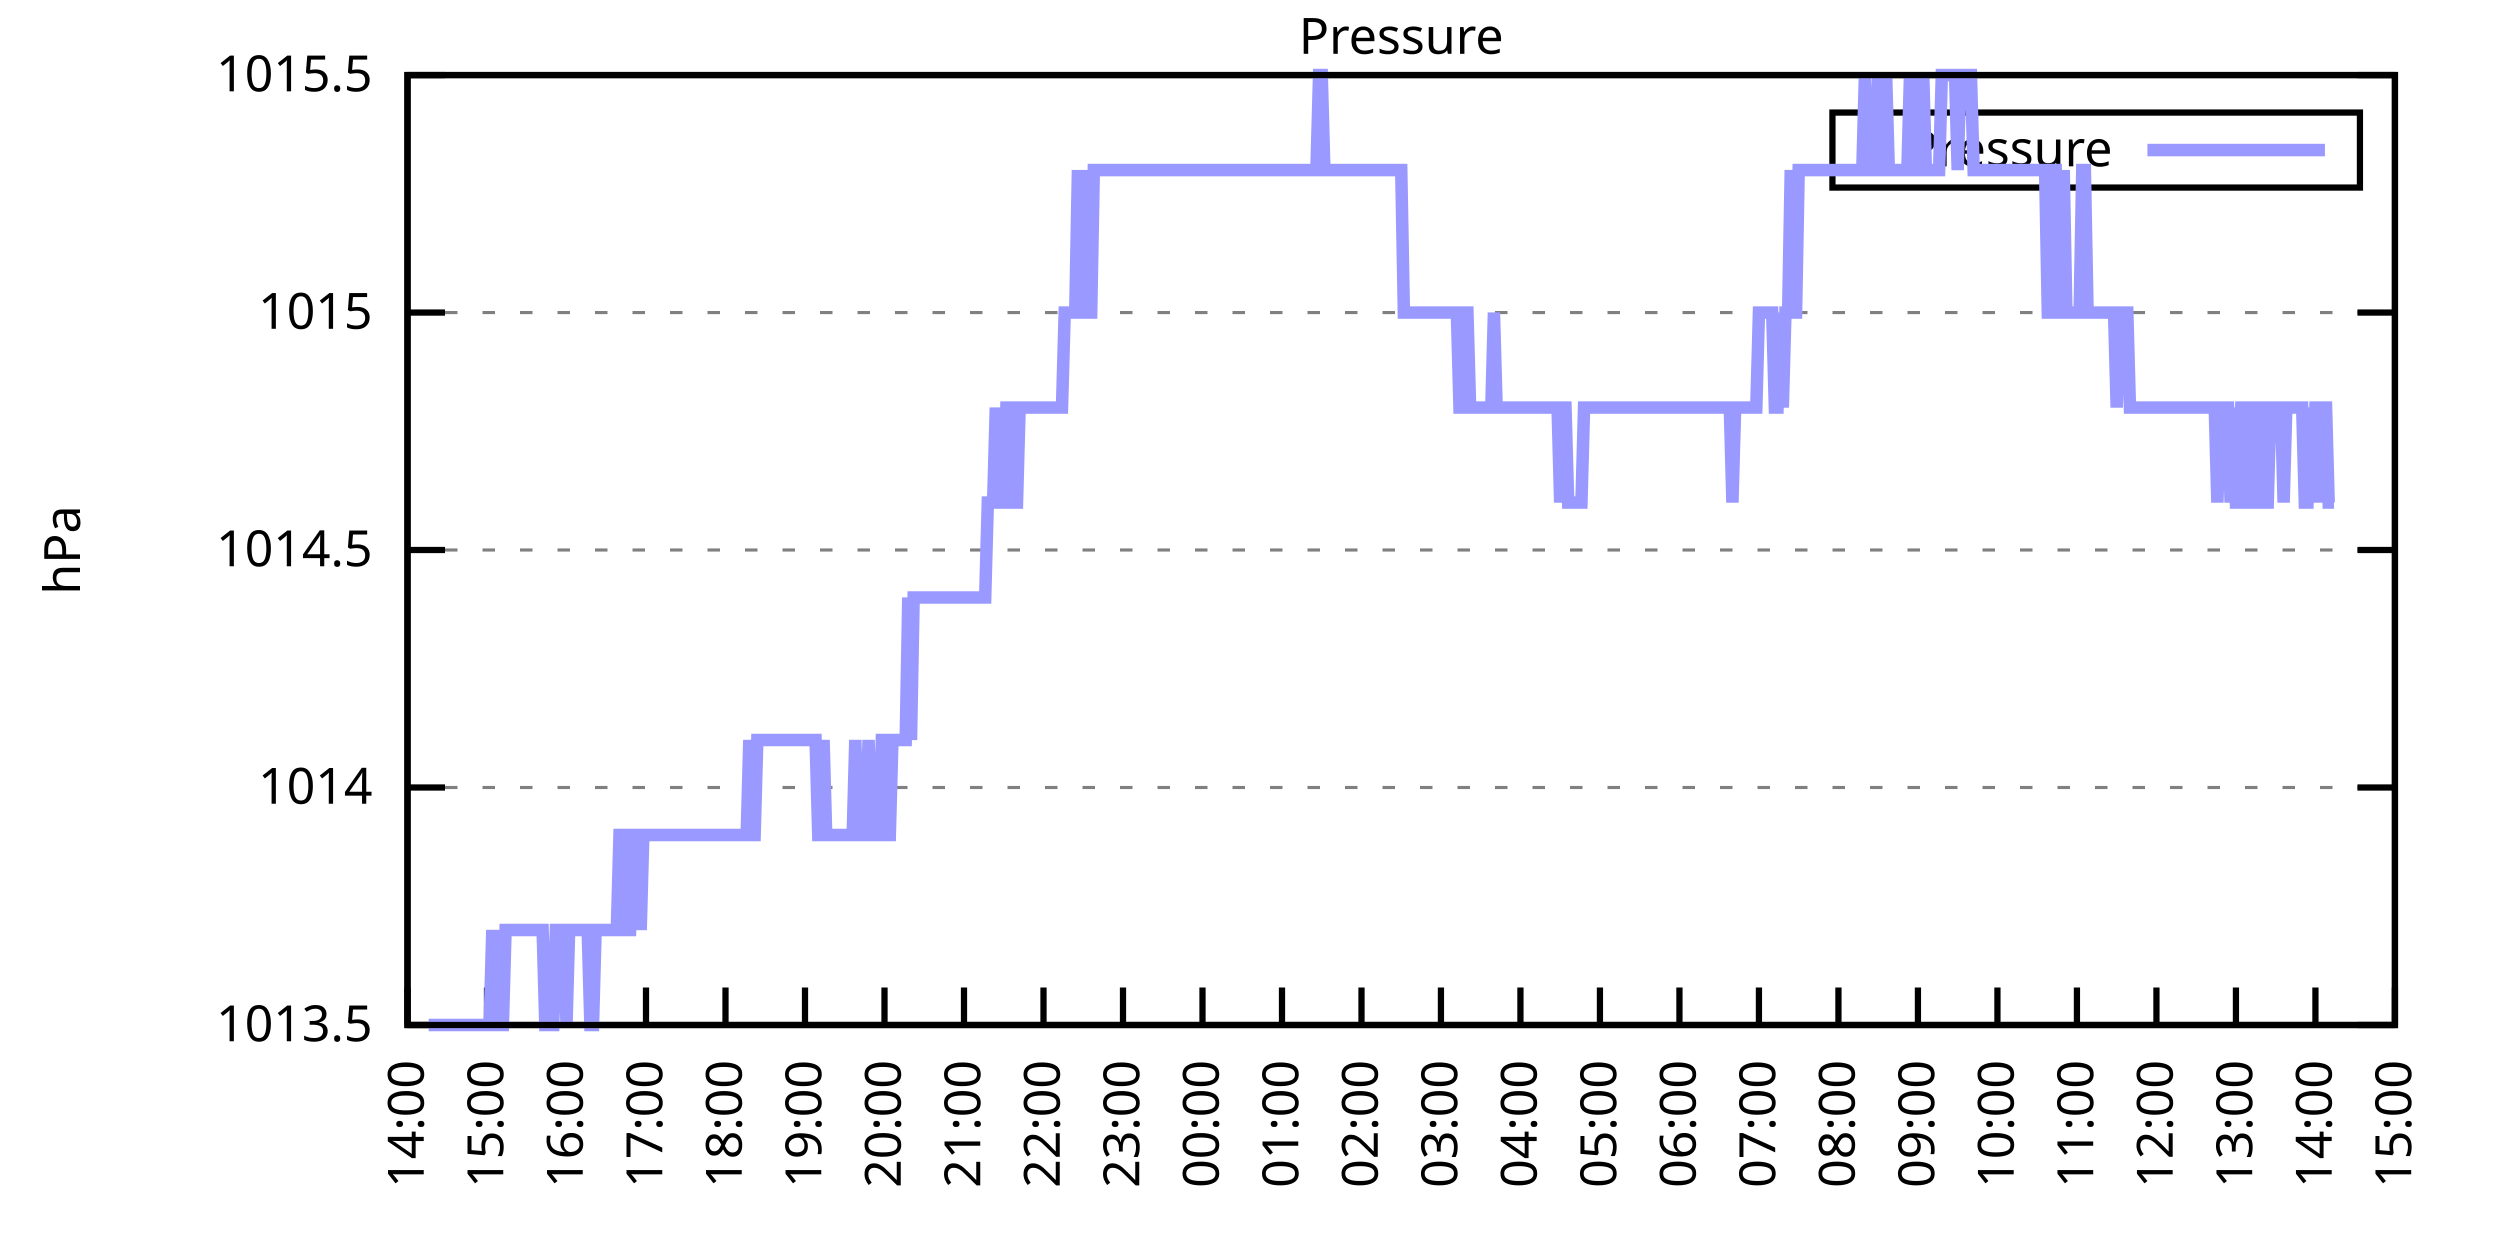
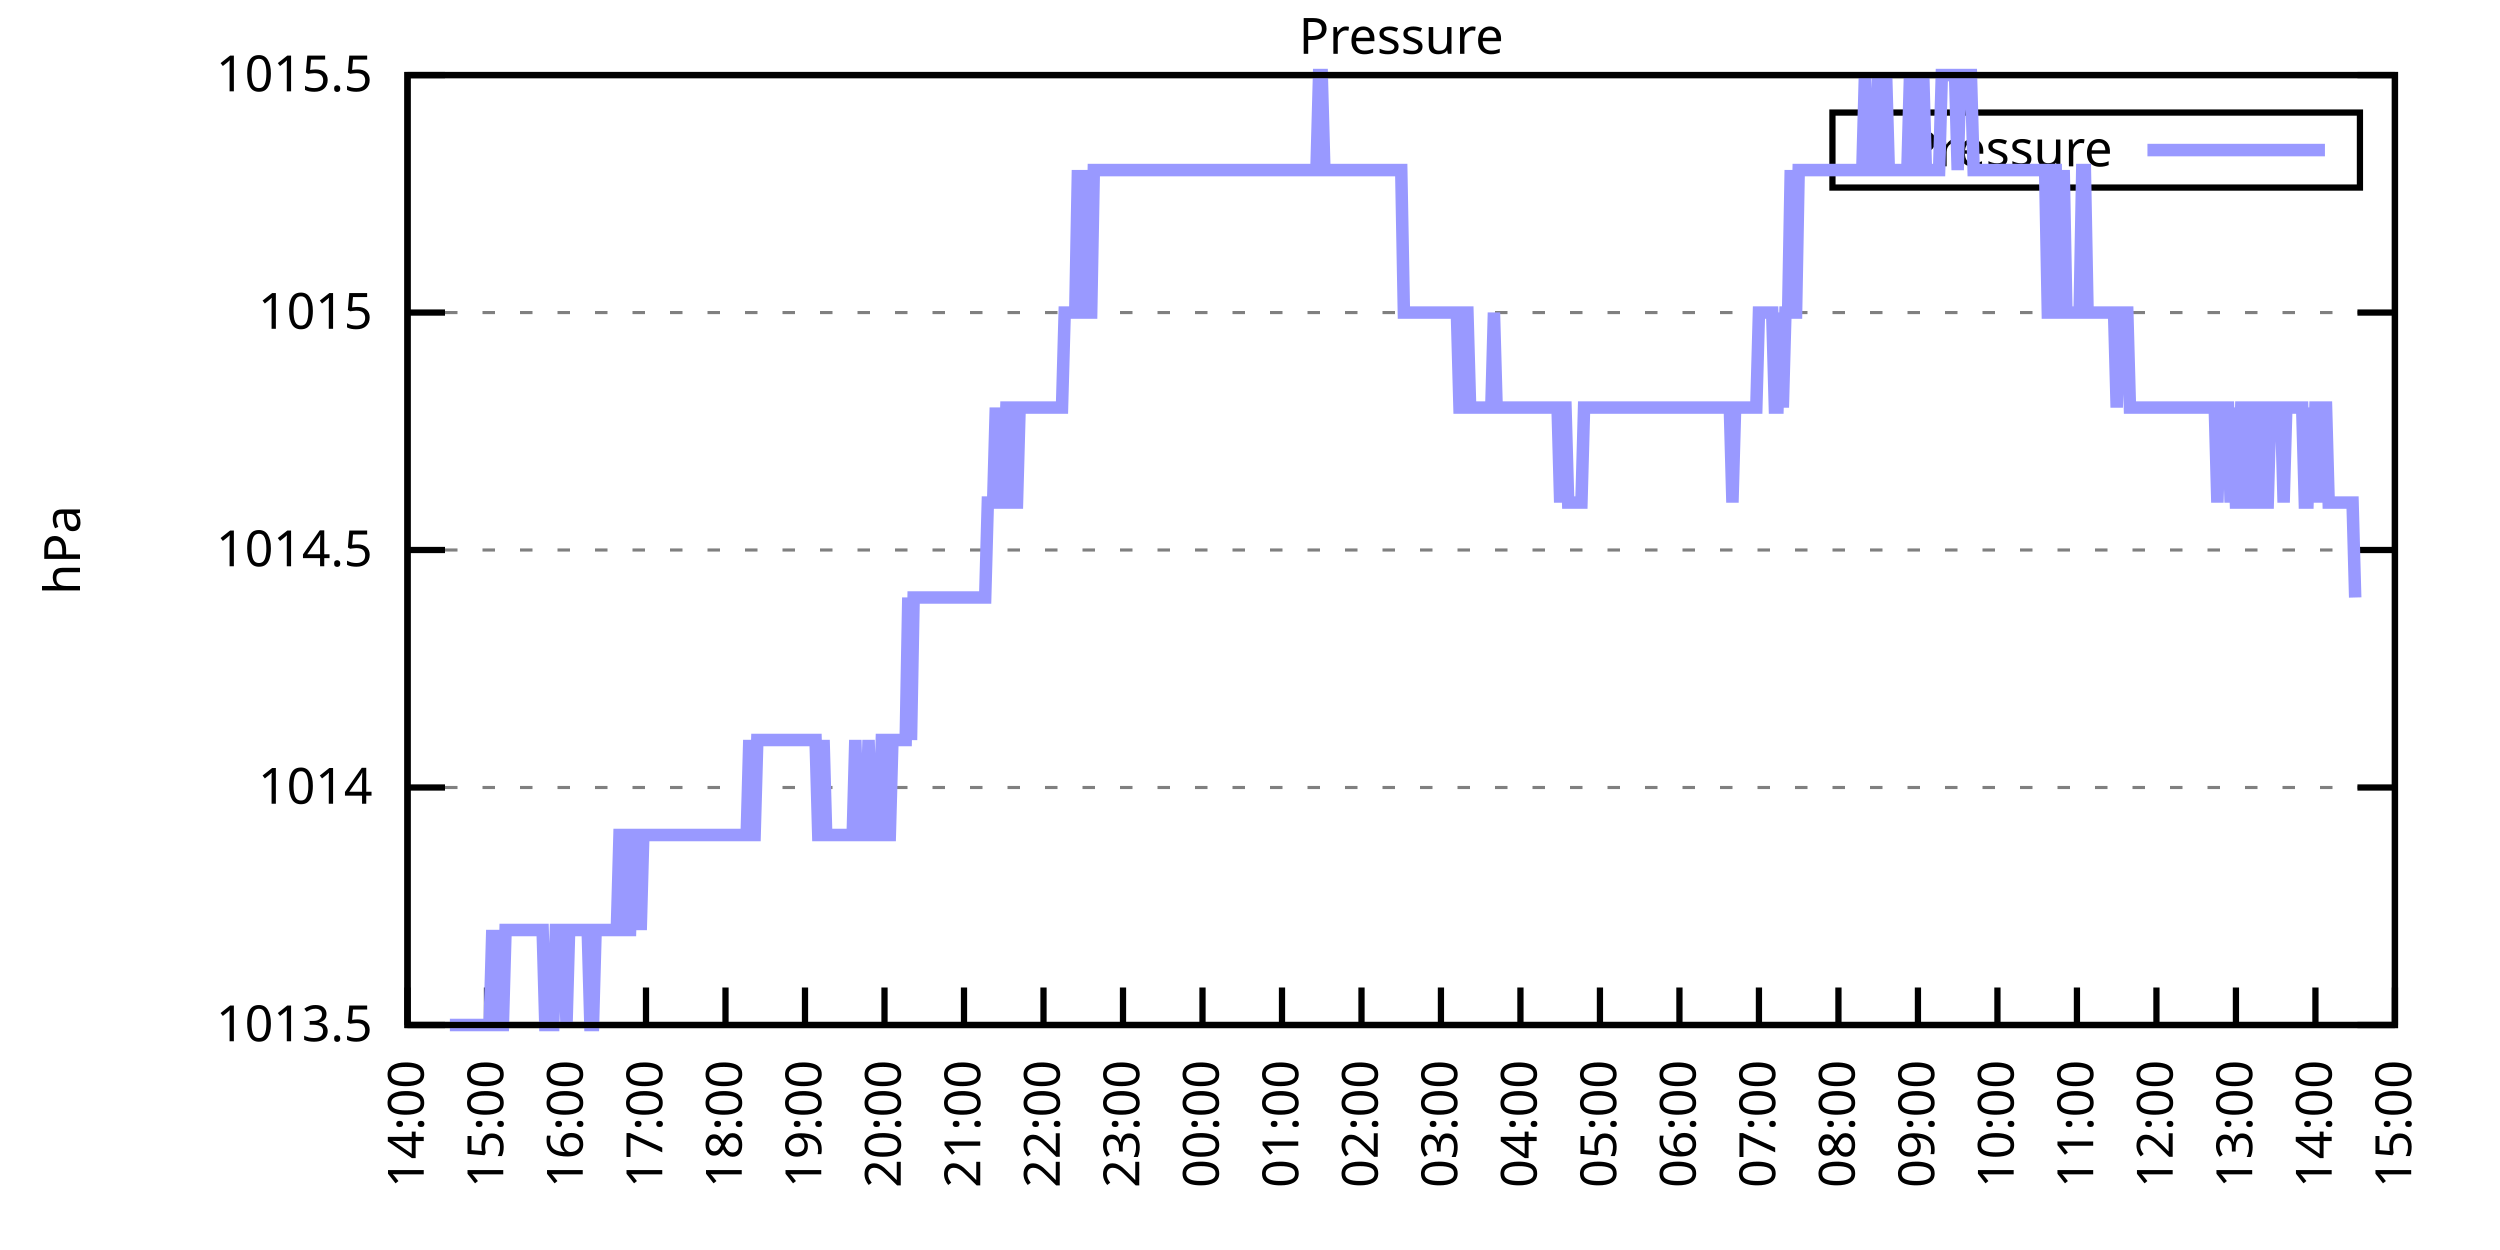
<svg xmlns="http://www.w3.org/2000/svg" xmlns:xlink="http://www.w3.org/1999/xlink" width="400" height="200" viewBox="0 0 400 200">
  <g id="gnuplot_canvas">
    <rect x="0" y="0" width="400" height="200" fill="none" />
    <defs>
      <circle id="gpDot" r="0.5" stroke-width="0.5" stroke="currentColor" />
      <path id="gpPt0" stroke-width="0.333" stroke="currentColor" d="M-1,0 h2 M0,-1 v2" />
      <path id="gpPt1" stroke-width="0.333" stroke="currentColor" d="M-1,-1 L1,1 M1,-1 L-1,1" />
      <path id="gpPt2" stroke-width="0.333" stroke="currentColor" d="M-1,0 L1,0 M0,-1 L0,1 M-1,-1 L1,1 M-1,1 L1,-1" />
      <rect id="gpPt3" stroke-width="0.333" stroke="currentColor" x="-1" y="-1" width="2" height="2" />
      <rect id="gpPt4" stroke-width="0.333" stroke="currentColor" fill="currentColor" x="-1" y="-1" width="2" height="2" />
      <circle id="gpPt5" stroke-width="0.333" stroke="currentColor" cx="0" cy="0" r="1" />
      <use xlink:href="#gpPt5" id="gpPt6" fill="currentColor" stroke="none" />
      <path id="gpPt7" stroke-width="0.333" stroke="currentColor" d="M0,-1.33 L-1.33,0.67 L1.33,0.67 z" />
      <use xlink:href="#gpPt7" id="gpPt8" fill="currentColor" stroke="none" />
      <use xlink:href="#gpPt7" id="gpPt9" stroke="currentColor" transform="rotate(180)" />
      <use xlink:href="#gpPt9" id="gpPt10" fill="currentColor" stroke="none" />
      <use xlink:href="#gpPt3" id="gpPt11" stroke="currentColor" transform="rotate(45)" />
      <use xlink:href="#gpPt11" id="gpPt12" fill="currentColor" stroke="none" />
      <path id="gpPt13" stroke-width="0.333" stroke="currentColor" d="M0,1.330 L1.265,0.411 L0.782,-1.067 L-0.782,-1.076 L-1.265,0.411 z" />
      <use xlink:href="#gpPt13" id="gpPt14" fill="currentColor" stroke="none" />
      <filter id="textbox" filterUnits="objectBoundingBox" x="0" y="0" height="1" width="1">
        <feFlood flood-color="white" flood-opacity="1" result="bgnd" />
        <feComposite in="SourceGraphic" in2="bgnd" operator="atop" />
      </filter>
      <filter id="greybox" filterUnits="objectBoundingBox" x="0" y="0" height="1" width="1">
        <feFlood flood-color="lightgrey" flood-opacity="1" result="grey" />
        <feComposite in="SourceGraphic" in2="grey" operator="atop" />
      </filter>
    </defs>
    <g fill="none" color="white" stroke="currentColor" stroke-width="1.00" stroke-linecap="butt" stroke-linejoin="miter">
</g>
    <g fill="none" color="black" stroke="currentColor" stroke-width="1.00" stroke-linecap="butt" stroke-linejoin="miter">
      <g stroke="none" shape-rendering="crispEdges">
        <polygon fill="rgb(255, 255, 255)" points="65.20,164.00 383.18,164.00 383.18,12.02 65.20,12.02 " />
      </g>
    </g>
    <g fill="none" color="black" stroke="currentColor" stroke-width="1.00" stroke-linecap="butt" stroke-linejoin="miter">
</g>
    <g fill="none" color="black" stroke="black" stroke-width="0.50" stroke-linecap="butt" stroke-linejoin="miter">
</g>
    <g fill="none" color="gray" stroke="currentColor" stroke-width="0.50" stroke-linecap="butt" stroke-linejoin="miter">
      <path stroke="gray" stroke-dasharray="2,4" class="gridline" d="M65.20,164.00 L383.19,164.00  " />
    </g>
    <g fill="none" color="gray" stroke="gray" stroke-width="1.00" stroke-linecap="butt" stroke-linejoin="miter">
</g>
    <g fill="none" color="black" stroke="currentColor" stroke-width="1.00" stroke-linecap="butt" stroke-linejoin="miter">
      <path stroke="black" d="M65.20,164.00 L71.20,164.00 M383.19,164.00 L377.19,164.00  " />
      <g transform="translate(59.60,166.60)" stroke="none" fill="black" font-family="Sans" font-size="8.00" text-anchor="end">
        <text>
          <tspan font-family="Sans"> 1013.5</tspan>
        </text>
      </g>
    </g>
    <g fill="none" color="black" stroke="currentColor" stroke-width="1.00" stroke-linecap="butt" stroke-linejoin="miter">
</g>
    <g fill="none" color="black" stroke="black" stroke-width="0.50" stroke-linecap="butt" stroke-linejoin="miter">
</g>
    <g fill="none" color="gray" stroke="currentColor" stroke-width="0.50" stroke-linecap="butt" stroke-linejoin="miter">
      <path stroke="gray" stroke-dasharray="2,4" class="gridline" d="M65.20,126.00 L383.19,126.00  " />
    </g>
    <g fill="none" color="gray" stroke="gray" stroke-width="1.00" stroke-linecap="butt" stroke-linejoin="miter">
</g>
    <g fill="none" color="black" stroke="currentColor" stroke-width="1.00" stroke-linecap="butt" stroke-linejoin="miter">
      <path stroke="black" d="M65.20,126.00 L71.20,126.00 M383.19,126.00 L377.19,126.00  " />
      <g transform="translate(59.60,128.60)" stroke="none" fill="black" font-family="Sans" font-size="8.00" text-anchor="end">
        <text>
          <tspan font-family="Sans"> 1014</tspan>
        </text>
      </g>
    </g>
    <g fill="none" color="black" stroke="currentColor" stroke-width="1.00" stroke-linecap="butt" stroke-linejoin="miter">
</g>
    <g fill="none" color="black" stroke="black" stroke-width="0.50" stroke-linecap="butt" stroke-linejoin="miter">
</g>
    <g fill="none" color="gray" stroke="currentColor" stroke-width="0.50" stroke-linecap="butt" stroke-linejoin="miter">
      <path stroke="gray" stroke-dasharray="2,4" class="gridline" d="M65.20,88.00 L383.19,88.00  " />
    </g>
    <g fill="none" color="gray" stroke="gray" stroke-width="1.00" stroke-linecap="butt" stroke-linejoin="miter">
</g>
    <g fill="none" color="black" stroke="currentColor" stroke-width="1.00" stroke-linecap="butt" stroke-linejoin="miter">
      <path stroke="black" d="M65.20,88.00 L71.20,88.00 M383.19,88.00 L377.19,88.00  " />
      <g transform="translate(59.60,90.60)" stroke="none" fill="black" font-family="Sans" font-size="8.00" text-anchor="end">
        <text>
          <tspan font-family="Sans"> 1014.5</tspan>
        </text>
      </g>
    </g>
    <g fill="none" color="black" stroke="currentColor" stroke-width="1.00" stroke-linecap="butt" stroke-linejoin="miter">
</g>
    <g fill="none" color="black" stroke="black" stroke-width="0.50" stroke-linecap="butt" stroke-linejoin="miter">
</g>
    <g fill="none" color="gray" stroke="currentColor" stroke-width="0.50" stroke-linecap="butt" stroke-linejoin="miter">
      <path stroke="gray" stroke-dasharray="2,4" class="gridline" d="M65.20,50.01 L383.19,50.01  " />
    </g>
    <g fill="none" color="gray" stroke="gray" stroke-width="1.00" stroke-linecap="butt" stroke-linejoin="miter">
</g>
    <g fill="none" color="black" stroke="currentColor" stroke-width="1.00" stroke-linecap="butt" stroke-linejoin="miter">
      <path stroke="black" d="M65.20,50.01 L71.20,50.01 M383.19,50.01 L377.19,50.01  " />
      <g transform="translate(59.60,52.61)" stroke="none" fill="black" font-family="Sans" font-size="8.00" text-anchor="end">
        <text>
          <tspan font-family="Sans"> 1015</tspan>
        </text>
      </g>
    </g>
    <g fill="none" color="black" stroke="currentColor" stroke-width="1.00" stroke-linecap="butt" stroke-linejoin="miter">
</g>
    <g fill="none" color="black" stroke="black" stroke-width="0.50" stroke-linecap="butt" stroke-linejoin="miter">
</g>
    <g fill="none" color="gray" stroke="currentColor" stroke-width="0.50" stroke-linecap="butt" stroke-linejoin="miter">
      <path stroke="gray" stroke-dasharray="2,4" class="gridline" d="M65.20,12.01 L383.19,12.01  " />
    </g>
    <g fill="none" color="gray" stroke="gray" stroke-width="1.00" stroke-linecap="butt" stroke-linejoin="miter">
</g>
    <g fill="none" color="black" stroke="currentColor" stroke-width="1.00" stroke-linecap="butt" stroke-linejoin="miter">
      <path stroke="black" d="M65.20,12.01 L71.20,12.01 M383.19,12.01 L377.19,12.01  " />
      <g transform="translate(59.60,14.61)" stroke="none" fill="black" font-family="Sans" font-size="8.00" text-anchor="end">
        <text>
          <tspan font-family="Sans"> 1015.5</tspan>
        </text>
      </g>
    </g>
    <g fill="none" color="black" stroke="currentColor" stroke-width="1.00" stroke-linecap="butt" stroke-linejoin="miter">
      <path stroke="black" d="M65.20,164.00 L65.20,158.00  " />
      <g transform="translate(67.80,169.60) rotate(270.00)" stroke="none" fill="black" font-family="Sans" font-size="8.00" text-anchor="end">
        <text>
          <tspan font-family="Sans">14:00</tspan>
        </text>
      </g>
    </g>
    <g fill="none" color="black" stroke="currentColor" stroke-width="1.00" stroke-linecap="butt" stroke-linejoin="miter">
      <path stroke="black" d="M77.92,164.00 L77.92,158.00  " />
      <g transform="translate(80.52,169.60) rotate(270.00)" stroke="none" fill="black" font-family="Sans" font-size="8.00" text-anchor="end">
        <text>
          <tspan font-family="Sans">15:00</tspan>
        </text>
      </g>
    </g>
    <g fill="none" color="black" stroke="currentColor" stroke-width="1.00" stroke-linecap="butt" stroke-linejoin="miter">
      <path stroke="black" d="M90.64,164.00 L90.64,158.00  " />
      <g transform="translate(93.24,169.60) rotate(270.00)" stroke="none" fill="black" font-family="Sans" font-size="8.00" text-anchor="end">
        <text>
          <tspan font-family="Sans">16:00</tspan>
        </text>
      </g>
    </g>
    <g fill="none" color="black" stroke="currentColor" stroke-width="1.00" stroke-linecap="butt" stroke-linejoin="miter">
      <path stroke="black" d="M103.36,164.00 L103.36,158.00  " />
      <g transform="translate(105.96,169.60) rotate(270.00)" stroke="none" fill="black" font-family="Sans" font-size="8.00" text-anchor="end">
        <text>
          <tspan font-family="Sans">17:00</tspan>
        </text>
      </g>
    </g>
    <g fill="none" color="black" stroke="currentColor" stroke-width="1.00" stroke-linecap="butt" stroke-linejoin="miter">
      <path stroke="black" d="M116.08,164.00 L116.08,158.00  " />
      <g transform="translate(118.68,169.60) rotate(270.00)" stroke="none" fill="black" font-family="Sans" font-size="8.00" text-anchor="end">
        <text>
          <tspan font-family="Sans">18:00</tspan>
        </text>
      </g>
    </g>
    <g fill="none" color="black" stroke="currentColor" stroke-width="1.00" stroke-linecap="butt" stroke-linejoin="miter">
      <path stroke="black" d="M128.80,164.00 L128.80,158.00  " />
      <g transform="translate(131.40,169.60) rotate(270.00)" stroke="none" fill="black" font-family="Sans" font-size="8.00" text-anchor="end">
        <text>
          <tspan font-family="Sans">19:00</tspan>
        </text>
      </g>
    </g>
    <g fill="none" color="black" stroke="currentColor" stroke-width="1.00" stroke-linecap="butt" stroke-linejoin="miter">
      <path stroke="black" d="M141.52,164.00 L141.52,158.00  " />
      <g transform="translate(144.12,169.60) rotate(270.00)" stroke="none" fill="black" font-family="Sans" font-size="8.00" text-anchor="end">
        <text>
          <tspan font-family="Sans">20:00</tspan>
        </text>
      </g>
    </g>
    <g fill="none" color="black" stroke="currentColor" stroke-width="1.00" stroke-linecap="butt" stroke-linejoin="miter">
      <path stroke="black" d="M154.24,164.00 L154.24,158.00  " />
      <g transform="translate(156.84,169.60) rotate(270.00)" stroke="none" fill="black" font-family="Sans" font-size="8.00" text-anchor="end">
        <text>
          <tspan font-family="Sans">21:00</tspan>
        </text>
      </g>
    </g>
    <g fill="none" color="black" stroke="currentColor" stroke-width="1.00" stroke-linecap="butt" stroke-linejoin="miter">
      <path stroke="black" d="M166.96,164.00 L166.96,158.00  " />
      <g transform="translate(169.56,169.60) rotate(270.00)" stroke="none" fill="black" font-family="Sans" font-size="8.00" text-anchor="end">
        <text>
          <tspan font-family="Sans">22:00</tspan>
        </text>
      </g>
    </g>
    <g fill="none" color="black" stroke="currentColor" stroke-width="1.00" stroke-linecap="butt" stroke-linejoin="miter">
      <path stroke="black" d="M179.68,164.00 L179.68,158.00  " />
      <g transform="translate(182.28,169.60) rotate(270.00)" stroke="none" fill="black" font-family="Sans" font-size="8.00" text-anchor="end">
        <text>
          <tspan font-family="Sans">23:00</tspan>
        </text>
      </g>
    </g>
    <g fill="none" color="black" stroke="currentColor" stroke-width="1.00" stroke-linecap="butt" stroke-linejoin="miter">
      <path stroke="black" d="M192.40,164.00 L192.40,158.00  " />
      <g transform="translate(195.00,169.60) rotate(270.00)" stroke="none" fill="black" font-family="Sans" font-size="8.00" text-anchor="end">
        <text>
          <tspan font-family="Sans">00:00</tspan>
        </text>
      </g>
    </g>
    <g fill="none" color="black" stroke="currentColor" stroke-width="1.00" stroke-linecap="butt" stroke-linejoin="miter">
      <path stroke="black" d="M205.12,164.00 L205.12,158.00  " />
      <g transform="translate(207.72,169.60) rotate(270.00)" stroke="none" fill="black" font-family="Sans" font-size="8.00" text-anchor="end">
        <text>
          <tspan font-family="Sans">01:00</tspan>
        </text>
      </g>
    </g>
    <g fill="none" color="black" stroke="currentColor" stroke-width="1.00" stroke-linecap="butt" stroke-linejoin="miter">
      <path stroke="black" d="M217.84,164.00 L217.84,158.00  " />
      <g transform="translate(220.44,169.60) rotate(270.00)" stroke="none" fill="black" font-family="Sans" font-size="8.00" text-anchor="end">
        <text>
          <tspan font-family="Sans">02:00</tspan>
        </text>
      </g>
    </g>
    <g fill="none" color="black" stroke="currentColor" stroke-width="1.00" stroke-linecap="butt" stroke-linejoin="miter">
      <path stroke="black" d="M230.55,164.00 L230.55,158.00  " />
      <g transform="translate(233.15,169.60) rotate(270.00)" stroke="none" fill="black" font-family="Sans" font-size="8.00" text-anchor="end">
        <text>
          <tspan font-family="Sans">03:00</tspan>
        </text>
      </g>
    </g>
    <g fill="none" color="black" stroke="currentColor" stroke-width="1.00" stroke-linecap="butt" stroke-linejoin="miter">
      <path stroke="black" d="M243.27,164.00 L243.27,158.00  " />
      <g transform="translate(245.87,169.60) rotate(270.00)" stroke="none" fill="black" font-family="Sans" font-size="8.00" text-anchor="end">
        <text>
          <tspan font-family="Sans">04:00</tspan>
        </text>
      </g>
    </g>
    <g fill="none" color="black" stroke="currentColor" stroke-width="1.00" stroke-linecap="butt" stroke-linejoin="miter">
      <path stroke="black" d="M255.99,164.00 L255.99,158.00  " />
      <g transform="translate(258.59,169.60) rotate(270.00)" stroke="none" fill="black" font-family="Sans" font-size="8.00" text-anchor="end">
        <text>
          <tspan font-family="Sans">05:00</tspan>
        </text>
      </g>
    </g>
    <g fill="none" color="black" stroke="currentColor" stroke-width="1.00" stroke-linecap="butt" stroke-linejoin="miter">
      <path stroke="black" d="M268.71,164.00 L268.71,158.00  " />
      <g transform="translate(271.31,169.60) rotate(270.00)" stroke="none" fill="black" font-family="Sans" font-size="8.00" text-anchor="end">
        <text>
          <tspan font-family="Sans">06:00</tspan>
        </text>
      </g>
    </g>
    <g fill="none" color="black" stroke="currentColor" stroke-width="1.00" stroke-linecap="butt" stroke-linejoin="miter">
      <path stroke="black" d="M281.43,164.00 L281.43,158.00  " />
      <g transform="translate(284.03,169.60) rotate(270.00)" stroke="none" fill="black" font-family="Sans" font-size="8.00" text-anchor="end">
        <text>
          <tspan font-family="Sans">07:00</tspan>
        </text>
      </g>
    </g>
    <g fill="none" color="black" stroke="currentColor" stroke-width="1.00" stroke-linecap="butt" stroke-linejoin="miter">
      <path stroke="black" d="M294.15,164.00 L294.15,158.00  " />
      <g transform="translate(296.75,169.60) rotate(270.00)" stroke="none" fill="black" font-family="Sans" font-size="8.00" text-anchor="end">
        <text>
          <tspan font-family="Sans">08:00</tspan>
        </text>
      </g>
    </g>
    <g fill="none" color="black" stroke="currentColor" stroke-width="1.00" stroke-linecap="butt" stroke-linejoin="miter">
      <path stroke="black" d="M306.87,164.00 L306.87,158.00  " />
      <g transform="translate(309.47,169.60) rotate(270.00)" stroke="none" fill="black" font-family="Sans" font-size="8.00" text-anchor="end">
        <text>
          <tspan font-family="Sans">09:00</tspan>
        </text>
      </g>
    </g>
    <g fill="none" color="black" stroke="currentColor" stroke-width="1.00" stroke-linecap="butt" stroke-linejoin="miter">
      <path stroke="black" d="M319.59,164.00 L319.59,158.00  " />
      <g transform="translate(322.19,169.60) rotate(270.00)" stroke="none" fill="black" font-family="Sans" font-size="8.00" text-anchor="end">
        <text>
          <tspan font-family="Sans">10:00</tspan>
        </text>
      </g>
    </g>
    <g fill="none" color="black" stroke="currentColor" stroke-width="1.00" stroke-linecap="butt" stroke-linejoin="miter">
      <path stroke="black" d="M332.31,164.00 L332.31,158.00  " />
      <g transform="translate(334.91,169.60) rotate(270.00)" stroke="none" fill="black" font-family="Sans" font-size="8.00" text-anchor="end">
        <text>
          <tspan font-family="Sans">11:00</tspan>
        </text>
      </g>
    </g>
    <g fill="none" color="black" stroke="currentColor" stroke-width="1.00" stroke-linecap="butt" stroke-linejoin="miter">
      <path stroke="black" d="M345.03,164.00 L345.03,158.00  " />
      <g transform="translate(347.63,169.60) rotate(270.00)" stroke="none" fill="black" font-family="Sans" font-size="8.00" text-anchor="end">
        <text>
          <tspan font-family="Sans">12:00</tspan>
        </text>
      </g>
    </g>
    <g fill="none" color="black" stroke="currentColor" stroke-width="1.00" stroke-linecap="butt" stroke-linejoin="miter">
      <path stroke="black" d="M357.75,164.00 L357.75,158.00  " />
      <g transform="translate(360.35,169.60) rotate(270.00)" stroke="none" fill="black" font-family="Sans" font-size="8.00" text-anchor="end">
        <text>
          <tspan font-family="Sans">13:00</tspan>
        </text>
      </g>
    </g>
    <g fill="none" color="black" stroke="currentColor" stroke-width="1.00" stroke-linecap="butt" stroke-linejoin="miter">
      <path stroke="black" d="M370.47,164.00 L370.47,158.00  " />
      <g transform="translate(373.07,169.60) rotate(270.00)" stroke="none" fill="black" font-family="Sans" font-size="8.00" text-anchor="end">
        <text>
          <tspan font-family="Sans">14:00</tspan>
        </text>
      </g>
    </g>
    <g fill="none" color="black" stroke="currentColor" stroke-width="1.00" stroke-linecap="butt" stroke-linejoin="miter">
      <path stroke="black" d="M383.19,164.00 L383.19,158.00  " />
      <g transform="translate(385.79,169.60) rotate(270.00)" stroke="none" fill="black" font-family="Sans" font-size="8.00" text-anchor="end">
        <text>
          <tspan font-family="Sans">15:00</tspan>
        </text>
      </g>
    </g>
    <g fill="none" color="black" stroke="currentColor" stroke-width="1.00" stroke-linecap="butt" stroke-linejoin="miter">
</g>
    <g fill="none" color="black" stroke="currentColor" stroke-width="1.00" stroke-linecap="butt" stroke-linejoin="miter">
      <path stroke="black" d="M65.20,12.01 L65.20,164.00 L383.19,164.00 L383.19,12.01 L65.20,12.01 Z  " />
    </g>
    <g fill="none" color="black" stroke="currentColor" stroke-width="1.00" stroke-linecap="butt" stroke-linejoin="miter">
</g>
    <g fill="none" color="black" stroke="currentColor" stroke-width="1.00" stroke-linecap="butt" stroke-linejoin="miter">
      <path stroke="black" d="M293.19,30.01 L293.19,18.01 L377.59,18.01 L377.59,30.01 L293.19,30.01 Z  " />
    </g>
    <g id="Pressure_plot_1">
      <g fill="none" color="white" stroke="black" stroke-width="2.00" stroke-linecap="butt" stroke-linejoin="miter">
</g>
      <g fill="none" color="black" stroke="currentColor" stroke-width="2.00" stroke-linecap="butt" stroke-linejoin="miter">
        <g transform="translate(337.99,26.61)" stroke="none" fill="black" font-family="Sans" font-size="8.00" text-anchor="end">
          <text>
            <tspan font-family="Sans">Pressure</tspan>
          </text>
        </g>
      </g>
      <g fill="none" color="black" stroke="currentColor" stroke-width="2.00" stroke-linecap="butt" stroke-linejoin="miter">
-         <path stroke="rgb(153, 153, 255)" d="M343.59,24.01 L371.99,24.01 M68.59,164.00 L69.02,164.00 L69.44,164.00 L69.86,164.00 L70.29,164.00 L70.71,164.00   L71.14,164.00 L71.56,164.00 L71.98,164.00 L72.41,164.00 L72.83,164.00 L73.26,164.00 L73.68,164.00 L74.10,164.00   L74.53,164.00 L74.95,164.00 L75.38,164.00 L75.80,164.00 L76.22,164.00 L76.65,164.00 L77.07,164.00 L77.50,164.00   L77.92,164.00 L78.34,164.00 L78.77,148.80 L79.19,164.00 L79.62,148.80 L80.04,164.00 L80.46,164.00 L80.89,148.80   L81.31,148.80 L81.74,148.80 L82.16,148.80 L82.58,148.80 L83.01,148.80 L83.43,148.80 L83.86,148.80 L84.28,148.80   L84.70,148.80 L85.13,148.80 L85.55,148.80 L85.98,148.80 L86.40,148.80 L86.82,148.80 L87.25,164.00 L87.67,164.00   L88.10,164.00 L88.52,164.00 L88.94,148.80 L89.37,148.80 L89.79,148.80 L90.22,148.80 L90.64,164.00 L91.06,148.80   L91.49,148.80 L91.91,148.80 L92.34,148.80 L92.76,148.80 L93.18,148.80 L93.61,148.80 L94.03,148.80 L94.46,164.00   L94.88,164.00 L95.30,148.80 L95.73,148.80 L96.15,148.80 L96.58,148.80 L97.00,148.80 L97.42,148.80 L97.85,148.80   L98.27,148.80 L98.69,148.80 L99.12,133.60 L99.54,133.60 L99.97,148.80 L100.39,148.80 L100.81,148.80 L101.24,133.60   L101.66,133.60 L102.09,133.60 L102.51,148.80 L102.93,133.60 L103.36,133.60 L103.78,133.60 L104.21,133.60 L104.63,133.60   L105.05,133.60 L105.48,133.60 L105.90,133.60 L106.33,133.60 L106.75,133.60 L107.17,133.60 L107.60,133.60 L108.02,133.60   L108.45,133.60 L108.87,133.60 L109.29,133.60 L109.72,133.60 L110.14,133.60 L110.57,133.60 L110.99,133.60 L111.41,133.60   L111.84,133.60 L112.26,133.60 L112.69,133.60 L113.11,133.60 L113.53,133.60 L113.96,133.60 L114.38,133.60 L114.81,133.60   L115.23,133.60 L115.65,133.60 L116.08,133.60 L116.50,133.60 L116.93,133.60 L117.35,133.60 L117.77,133.60 L118.20,133.60   L118.62,133.60 L119.05,133.60 L119.47,133.60 L119.89,118.40 L120.32,133.60 L120.74,133.60 L121.17,118.40 L121.59,118.40   L122.01,118.40 L122.44,118.40 L122.86,118.40 L123.29,118.40 L123.71,118.40 L124.13,118.40 L124.56,118.40 L124.98,118.40   L125.41,118.40 L125.83,118.40 L126.25,118.40 L126.68,118.40 L127.10,118.40 L127.53,118.40 L127.95,118.40 L128.37,118.40   L128.80,118.40 L129.22,118.40 L129.65,118.40 L130.07,118.40 L130.49,118.40 L130.92,133.60 L131.34,133.60 L131.77,118.40   L132.19,133.60 L132.61,133.60 L133.04,133.60 L133.46,133.60 L133.89,133.60 L134.31,133.60 L134.73,133.60 L135.16,133.60   L135.58,133.60 L136.01,133.60 L136.43,133.60 L136.85,118.40 L137.28,133.60 L137.70,133.60 L138.13,133.60 L138.55,133.60   L138.97,118.40 L139.40,133.60 L139.82,133.60 L140.25,133.60 L140.67,133.60 L141.09,118.40 L141.52,118.40 L141.94,133.60   L142.37,133.60 L142.79,118.40 L143.21,118.40 L143.64,118.40 L144.06,118.40 L144.49,118.40 L144.91,118.40 L145.33,95.60   L145.76,118.40 L146.18,95.60 L146.61,95.60 L147.03,95.60 L147.45,95.60 L147.88,95.60 L148.30,95.60 L148.73,95.60   L149.15,95.60 L149.57,95.60 L150.00,95.60 L150.42,95.60 L150.85,95.60 L151.27,95.60 L151.69,95.60 L152.12,95.60   L152.54,95.60 L152.97,95.60 L153.39,95.60 L153.81,95.60 L154.24,95.60 L154.66,95.60 L155.09,95.60 L155.51,95.60   L155.93,95.60 L156.36,95.60 L156.78,95.60 L157.21,95.60 L157.63,95.60 L158.05,80.41 L158.48,80.41 L158.90,80.41   L159.33,65.21 L159.75,80.41 L160.17,80.41 L160.60,80.41 L161.02,65.21 L161.44,65.21 L161.87,80.41 L162.29,80.41   L162.72,80.41 L163.14,65.21 L163.56,65.21 L163.99,65.21 L164.41,65.21 L164.84,65.21 L165.26,65.21 L165.68,65.21   L166.11,65.21 L166.53,65.21 L166.96,65.21 L167.38,65.21 L167.80,65.21 L168.23,65.21 L168.65,65.21 L169.08,65.21   L169.50,65.21 L169.92,65.21 L170.35,50.01 L170.77,50.01 L171.20,50.01 L171.62,50.01 L172.04,50.01 L172.47,27.21   L172.89,50.01 L173.32,27.21 L173.74,50.01 L174.16,50.01 L174.59,50.01 L175.01,27.21 L175.44,27.21 L175.86,27.21   L176.28,27.21 L176.71,27.21 L177.13,27.21 L177.56,27.21 L177.98,27.21 L178.40,27.21 L178.83,27.21 L179.25,27.21   L179.68,27.21 L180.10,27.21 L180.52,27.21 L180.95,27.21 L181.37,27.21 L181.80,27.21 L182.22,27.21 L182.64,27.21   L183.07,27.21 L183.49,27.21 L183.92,27.21 L184.34,27.21 L184.76,27.21 L185.19,27.21 L185.61,27.21 L186.04,27.21   L186.46,27.21 L186.88,27.21 L187.31,27.21 L187.73,27.21 L188.16,27.21 L188.58,27.21 L189.00,27.21 L189.43,27.21   L189.85,27.21 L190.28,27.21 L190.70,27.21 L191.12,27.21 L191.55,27.21 L191.97,27.21 L192.40,27.21 L192.82,27.21   L193.24,27.21 L193.67,27.21 L194.09,27.21 L194.52,27.21 L194.94,27.21 L195.36,27.21 L195.79,27.21 L196.21,27.21   L196.64,27.21 L197.06,27.21 L197.48,27.21 L197.91,27.21 L198.33,27.21 L198.76,27.21 L199.18,27.21 L199.60,27.21   L200.03,27.21 L200.45,27.21 L200.88,27.21 L201.30,27.21 L201.72,27.21 L202.15,27.21 L202.57,27.21 L203.00,27.21   L203.42,27.21 L203.84,27.21 L204.27,27.21 L204.69,27.21 L205.12,27.21 L205.54,27.21 L205.96,27.21 L206.39,27.21   L206.81,27.21 L207.24,27.21 L207.66,27.21 L208.08,27.21 L208.51,27.21 L208.93,27.21 L209.36,27.21 L209.78,27.21   L210.20,27.21 L210.63,27.21 L211.05,12.01 L211.48,12.01 L211.90,27.21 L212.32,27.21 L212.75,27.21 L213.17,27.21   L213.60,27.21 L214.02,27.21 L214.44,27.21 L214.87,27.21 L215.29,27.21 L215.72,27.21 L216.14,27.21 L216.56,27.21   L216.99,27.21 L217.41,27.21 L217.84,27.21 L218.26,27.21 L218.68,27.21 L219.11,27.21 L219.53,27.21 L219.96,27.21   L220.38,27.21 L220.80,27.21 L221.23,27.21 L221.65,27.21 L222.08,27.21 L222.50,27.21 L222.92,27.21 L223.35,27.21   L223.77,27.21 L224.20,27.21 L224.62,50.01 L225.04,50.01 L225.47,50.01 L225.89,50.01 L226.31,50.01 L226.74,50.01   L227.16,50.01 L227.59,50.01 L228.01,50.01 L228.43,50.01 L228.86,50.01 L229.28,50.01 L229.71,50.01 L230.13,50.01   L230.55,50.01 L230.98,50.01 L231.40,50.01 L231.83,50.01 L232.25,50.01 L232.67,50.01 L233.10,50.01 L233.52,65.21   L233.95,65.21 L234.37,50.01 L234.79,50.01 L235.22,65.21 L235.64,65.21 L236.07,65.21 L236.49,65.21 L236.91,65.21   L237.34,65.21 L237.76,65.21 L238.19,65.21 L238.61,65.21 L239.03,50.01 L239.46,65.21 L239.88,65.21 L240.31,65.21   L240.73,65.21 L241.15,65.21 L241.58,65.21 L242.00,65.21 L242.43,65.21 L242.85,65.21 L243.27,65.21 L243.70,65.21   L244.12,65.21 L244.55,65.21 L244.97,65.21 L245.39,65.21 L245.82,65.21 L246.24,65.21 L246.67,65.21 L247.09,65.21   L247.51,65.21 L247.94,65.21 L248.36,65.21 L248.79,65.21 L249.21,65.21 L249.63,80.41 L250.06,65.21 L250.48,65.21   L250.91,80.41 L251.33,80.41 L251.75,80.41 L252.18,80.41 L252.60,80.41 L253.03,80.41 L253.45,65.21 L253.87,65.21   L254.30,65.21 L254.72,65.21 L255.15,65.21 L255.57,65.21 L255.99,65.21 L256.42,65.21 L256.84,65.21 L257.27,65.21   L257.69,65.21 L258.11,65.21 L258.54,65.21 L258.96,65.21 L259.39,65.21 L259.81,65.21 L260.23,65.21 L260.66,65.21   L261.08,65.21 L261.51,65.21 L261.93,65.21 L262.35,65.21 L262.78,65.21 L263.20,65.21 L263.63,65.21 L264.05,65.21   L264.47,65.21 L264.90,65.21 L265.32,65.21 L265.75,65.21 L266.17,65.21 L266.59,65.21 L267.02,65.21 L267.44,65.21   L267.87,65.21 L268.29,65.21 L268.71,65.21 L269.14,65.21 L269.56,65.21 L269.99,65.21 L270.41,65.21 L270.83,65.21   L271.26,65.21 L271.68,65.21 L272.11,65.21 L272.53,65.21 L272.95,65.21 L273.38,65.21 L273.80,65.21 L274.23,65.21   L274.65,65.21 L275.07,65.21 L275.50,65.21 L275.92,65.21 L276.35,65.21 L276.77,65.21 L277.19,80.41 L277.62,65.21   L278.04,65.21 L278.47,65.21 L278.89,65.21 L279.31,65.21 L279.74,65.21 L280.16,65.21 L280.59,65.21 L281.01,65.21   L281.43,50.01 L281.86,50.01 L282.28,50.01 L282.71,50.01 L283.13,50.01 L283.55,50.01 L283.98,65.21 L284.40,65.21   L284.83,50.01 L285.25,65.21 L285.67,50.01 L286.10,50.01 L286.52,27.21 L286.95,50.01 L287.37,50.01 L287.79,27.21   L288.22,27.21 L288.64,27.21 L289.06,27.21 L289.49,27.21 L289.91,27.21 L290.34,27.21 L290.76,27.21 L291.18,27.21   L291.61,27.21 L292.03,27.21 L292.46,27.21 L292.88,27.21 L293.30,27.21 L293.73,27.21 L294.15,27.21 L294.58,27.21   L295.00,27.21 L295.42,27.21 L295.85,27.21 L296.27,27.21 L296.70,27.21 L297.12,27.21 L297.54,27.21 L297.97,27.21   L298.39,12.01 L298.82,27.21 L299.24,27.21 L299.66,27.21 L300.09,27.21 L300.51,12.01 L300.94,27.21 L301.36,27.21   L301.78,12.01 L302.21,27.21 L302.63,27.21 L303.06,27.21 L303.48,27.21 L303.90,27.21 L304.33,27.21 L304.75,27.21   L305.18,27.21 L305.60,12.01 L306.02,27.21 L306.45,12.01 L306.87,27.21 L307.30,27.21 L307.72,12.01 L308.14,27.21   L308.57,27.21 L308.99,27.21 L309.42,27.21 L309.84,27.21 L310.26,27.21 L310.69,12.01 L311.11,12.01 L311.54,12.01   L311.96,12.01 L312.38,12.01 L312.81,12.01 L313.23,27.21 L313.66,12.01 L314.08,12.01 L314.50,12.01 L314.93,12.01   L315.35,12.01 L315.78,27.21 L316.20,27.21 L316.62,27.21 L317.05,27.21 L317.47,27.21 L317.90,27.21 L318.32,27.21   L318.74,27.21 L319.17,27.21 L319.59,27.21 L320.02,27.21 L320.44,27.21 L320.86,27.21 L321.29,27.21 L321.71,27.21   L322.14,27.21 L322.56,27.21 L322.98,27.21 L323.41,27.21 L323.83,27.21 L324.26,27.21 L324.68,27.21 L325.10,27.21   L325.53,27.21 L325.95,27.21 L326.38,27.21 L326.80,27.21 L327.22,27.21 L327.65,50.01 L328.07,50.01 L328.50,27.21   L328.92,27.21 L329.34,50.01 L329.77,50.01 L330.19,27.21 L330.62,50.01 L331.04,50.01 L331.46,50.01 L331.89,50.01   L332.31,50.01 L332.74,50.01 L333.16,27.21 L333.58,27.21 L334.01,50.01 L334.43,50.01 L334.86,50.01 L335.28,50.01   L335.70,50.01 L336.13,50.01 L336.55,50.01 L336.98,50.01 L337.40,50.01 L337.82,50.01 L338.25,50.01 L338.67,65.21   L339.10,50.01 L339.52,50.01 L339.94,50.01 L340.37,50.01 L340.79,65.21 L341.22,65.21 L341.64,65.21 L342.06,65.21   L342.49,65.21 L342.91,65.21 L343.34,65.21 L343.76,65.21 L344.18,65.21 L344.61,65.21 L345.03,65.21 L345.46,65.21   L345.88,65.21 L346.30,65.21 L346.73,65.21 L347.15,65.21 L347.58,65.21 L348.00,65.21 L348.42,65.21 L348.85,65.21   L349.27,65.21 L349.70,65.21 L350.12,65.21 L350.54,65.21 L350.97,65.21 L351.39,65.21 L351.81,65.21 L352.24,65.21   L352.66,65.21 L353.09,65.21 L353.51,65.21 L353.93,65.21 L354.36,65.21 L354.78,80.41 L355.21,65.21 L355.63,65.21   L356.05,65.21 L356.48,65.21 L356.90,80.41 L357.33,65.21 L357.75,80.41 L358.17,80.41 L358.60,65.21 L359.02,65.21   L359.45,80.41 L359.87,80.41 L360.29,80.41 L360.72,65.21 L361.14,65.21 L361.57,65.21 L361.99,80.41 L362.41,80.41   L362.84,80.41 L363.26,65.21 L363.69,65.21 L364.11,65.21 L364.53,65.21 L364.96,65.21 L365.38,80.41 L365.81,65.21   L366.23,65.21 L366.65,65.21 L367.08,65.21 L367.50,65.21 L367.93,65.21 L368.35,65.21 L368.77,80.41 L369.20,80.41   L369.62,65.21 L370.05,80.41 L370.47,65.21 L370.89,65.21 L371.32,80.41 L371.74,65.21 L372.17,65.21 L372.59,80.41   L373.01,80.41 L373.44,80.41  " />
+         <path stroke="rgb(153, 153, 255)" d="M343.59,24.01 L371.99,24.01 M71.98,164.00 L72.41,164.00 L72.83,164.00 L73.26,164.00 L73.68,164.00 L74.10,164.00   L74.53,164.00 L74.95,164.00 L75.38,164.00 L75.80,164.00 L76.22,164.00 L76.65,164.00 L77.07,164.00 L77.50,164.00   L77.92,164.00 L78.34,164.00 L78.77,148.80 L79.19,164.00 L79.62,148.80 L80.04,164.00 L80.46,164.00 L80.89,148.80   L81.31,148.80 L81.74,148.80 L82.16,148.80 L82.58,148.80 L83.01,148.80 L83.43,148.80 L83.86,148.80 L84.28,148.80   L84.70,148.80 L85.13,148.80 L85.55,148.80 L85.98,148.80 L86.40,148.80 L86.82,148.80 L87.25,164.00 L87.67,164.00   L88.10,164.00 L88.52,164.00 L88.94,148.80 L89.37,148.80 L89.79,148.80 L90.22,148.80 L90.64,164.00 L91.06,148.80   L91.49,148.80 L91.91,148.80 L92.34,148.80 L92.76,148.80 L93.18,148.80 L93.61,148.80 L94.03,148.80 L94.46,164.00   L94.88,164.00 L95.30,148.80 L95.73,148.80 L96.15,148.80 L96.58,148.80 L97.00,148.80 L97.42,148.80 L97.85,148.80   L98.27,148.80 L98.69,148.80 L99.12,133.60 L99.54,133.60 L99.97,148.80 L100.39,148.80 L100.81,148.80 L101.24,133.60   L101.66,133.60 L102.09,133.60 L102.51,148.80 L102.93,133.60 L103.36,133.60 L103.78,133.60 L104.21,133.60 L104.63,133.60   L105.05,133.60 L105.48,133.60 L105.90,133.60 L106.33,133.60 L106.75,133.60 L107.17,133.60 L107.60,133.60 L108.02,133.60   L108.45,133.60 L108.87,133.60 L109.29,133.60 L109.72,133.60 L110.14,133.60 L110.57,133.60 L110.99,133.60 L111.41,133.60   L111.84,133.60 L112.26,133.60 L112.69,133.60 L113.11,133.60 L113.53,133.60 L113.96,133.60 L114.38,133.60 L114.81,133.60   L115.23,133.60 L115.65,133.60 L116.08,133.60 L116.50,133.60 L116.93,133.60 L117.35,133.60 L117.77,133.60 L118.20,133.60   L118.62,133.60 L119.05,133.60 L119.47,133.60 L119.89,118.40 L120.32,133.60 L120.74,133.60 L121.17,118.40 L121.59,118.40   L122.01,118.40 L122.44,118.40 L122.86,118.40 L123.29,118.40 L123.71,118.40 L124.13,118.40 L124.56,118.40 L124.98,118.40   L125.41,118.40 L125.83,118.40 L126.25,118.40 L126.68,118.40 L127.10,118.40 L127.53,118.40 L127.95,118.40 L128.37,118.40   L128.80,118.40 L129.22,118.40 L129.65,118.40 L130.07,118.40 L130.49,118.40 L130.92,133.60 L131.34,133.60 L131.77,118.40   L132.19,133.60 L132.61,133.60 L133.04,133.60 L133.46,133.60 L133.89,133.60 L134.31,133.60 L134.73,133.60 L135.16,133.60   L135.58,133.60 L136.01,133.60 L136.43,133.60 L136.85,118.40 L137.28,133.60 L137.70,133.60 L138.13,133.60 L138.55,133.60   L138.97,118.40 L139.40,133.60 L139.82,133.60 L140.25,133.60 L140.67,133.60 L141.09,118.40 L141.52,118.40 L141.94,133.60   L142.37,133.60 L142.79,118.40 L143.21,118.40 L143.64,118.40 L144.06,118.40 L144.49,118.40 L144.91,118.40 L145.33,95.60   L145.76,118.40 L146.18,95.60 L146.61,95.60 L147.03,95.60 L147.45,95.60 L147.88,95.60 L148.30,95.60 L148.73,95.60   L149.15,95.60 L149.57,95.60 L150.00,95.60 L150.42,95.60 L150.85,95.60 L151.27,95.60 L151.69,95.60 L152.12,95.60   L152.54,95.60 L152.97,95.60 L153.39,95.60 L153.81,95.60 L154.24,95.60 L154.66,95.60 L155.09,95.60 L155.51,95.60   L155.93,95.60 L156.36,95.60 L156.78,95.60 L157.21,95.60 L157.63,95.60 L158.05,80.41 L158.48,80.41 L158.90,80.41   L159.33,65.21 L159.75,80.41 L160.17,80.41 L160.60,80.41 L161.02,65.21 L161.44,65.21 L161.87,80.41 L162.29,80.41   L162.72,80.41 L163.14,65.21 L163.56,65.21 L163.99,65.21 L164.41,65.21 L164.84,65.21 L165.26,65.21 L165.68,65.21   L166.11,65.21 L166.53,65.21 L166.96,65.21 L167.38,65.21 L167.80,65.21 L168.23,65.21 L168.65,65.21 L169.08,65.21   L169.50,65.21 L169.92,65.21 L170.35,50.01 L170.77,50.01 L171.20,50.01 L171.62,50.01 L172.04,50.01 L172.47,27.21   L172.89,50.01 L173.32,27.21 L173.74,50.01 L174.16,50.01 L174.59,50.01 L175.01,27.21 L175.44,27.21 L175.86,27.21   L176.28,27.21 L176.71,27.21 L177.13,27.21 L177.56,27.21 L177.98,27.21 L178.40,27.21 L178.83,27.21 L179.25,27.21   L179.68,27.21 L180.10,27.21 L180.52,27.21 L180.95,27.21 L181.37,27.21 L181.80,27.21 L182.22,27.21 L182.64,27.21   L183.07,27.21 L183.49,27.21 L183.92,27.21 L184.34,27.21 L184.76,27.21 L185.19,27.21 L185.61,27.21 L186.04,27.21   L186.46,27.21 L186.88,27.21 L187.31,27.21 L187.73,27.21 L188.16,27.21 L188.58,27.21 L189.00,27.21 L189.43,27.21   L189.85,27.21 L190.28,27.21 L190.70,27.21 L191.12,27.21 L191.55,27.21 L191.97,27.21 L192.40,27.21 L192.82,27.21   L193.24,27.21 L193.67,27.21 L194.09,27.21 L194.52,27.21 L194.94,27.21 L195.36,27.21 L195.79,27.21 L196.21,27.21   L196.64,27.21 L197.06,27.21 L197.48,27.21 L197.91,27.21 L198.33,27.21 L198.76,27.21 L199.18,27.21 L199.60,27.21   L200.03,27.21 L200.45,27.21 L200.88,27.21 L201.30,27.21 L201.72,27.21 L202.15,27.21 L202.57,27.21 L203.00,27.21   L203.42,27.21 L203.84,27.21 L204.27,27.21 L204.69,27.21 L205.12,27.21 L205.54,27.21 L205.96,27.21 L206.39,27.21   L206.81,27.21 L207.24,27.21 L207.66,27.21 L208.08,27.21 L208.51,27.21 L208.93,27.21 L209.36,27.21 L209.78,27.21   L210.20,27.21 L210.63,27.21 L211.05,12.01 L211.48,12.01 L211.90,27.21 L212.32,27.21 L212.75,27.21 L213.17,27.21   L213.60,27.21 L214.02,27.21 L214.44,27.21 L214.87,27.21 L215.29,27.21 L215.72,27.21 L216.14,27.21 L216.56,27.21   L216.99,27.21 L217.41,27.21 L217.84,27.21 L218.26,27.21 L218.68,27.21 L219.11,27.21 L219.53,27.21 L219.96,27.21   L220.38,27.21 L220.80,27.21 L221.23,27.21 L221.65,27.21 L222.08,27.21 L222.50,27.21 L222.92,27.21 L223.35,27.21   L223.77,27.21 L224.20,27.21 L224.62,50.01 L225.04,50.01 L225.47,50.01 L225.89,50.01 L226.31,50.01 L226.74,50.01   L227.16,50.01 L227.59,50.01 L228.01,50.01 L228.43,50.01 L228.86,50.01 L229.28,50.01 L229.71,50.01 L230.13,50.01   L230.55,50.01 L230.98,50.01 L231.40,50.01 L231.83,50.01 L232.25,50.01 L232.67,50.01 L233.10,50.01 L233.52,65.21   L233.95,65.21 L234.37,50.01 L234.79,50.01 L235.22,65.21 L235.64,65.21 L236.07,65.21 L236.49,65.21 L236.91,65.21   L237.34,65.21 L237.76,65.21 L238.19,65.21 L238.61,65.21 L239.03,50.01 L239.46,65.21 L239.88,65.21 L240.31,65.21   L240.73,65.21 L241.15,65.21 L241.58,65.21 L242.00,65.21 L242.43,65.21 L242.85,65.21 L243.27,65.21 L243.70,65.21   L244.12,65.21 L244.55,65.21 L244.97,65.21 L245.39,65.21 L245.82,65.21 L246.24,65.21 L246.67,65.21 L247.09,65.21   L247.51,65.21 L247.94,65.21 L248.36,65.21 L248.79,65.21 L249.21,65.21 L249.63,80.41 L250.06,65.21 L250.48,65.21   L250.91,80.41 L251.33,80.41 L251.75,80.41 L252.18,80.41 L252.60,80.41 L253.03,80.41 L253.45,65.21 L253.87,65.21   L254.30,65.21 L254.72,65.21 L255.15,65.21 L255.57,65.21 L255.99,65.21 L256.42,65.21 L256.84,65.21 L257.27,65.21   L257.69,65.21 L258.11,65.21 L258.54,65.21 L258.96,65.21 L259.39,65.21 L259.81,65.21 L260.23,65.21 L260.66,65.21   L261.08,65.21 L261.51,65.21 L261.93,65.21 L262.35,65.21 L262.78,65.21 L263.20,65.21 L263.63,65.21 L264.05,65.21   L264.47,65.21 L264.90,65.21 L265.32,65.21 L265.75,65.21 L266.17,65.21 L266.59,65.21 L267.02,65.21 L267.44,65.21   L267.87,65.21 L268.29,65.21 L268.71,65.21 L269.14,65.21 L269.56,65.21 L269.99,65.21 L270.41,65.21 L270.83,65.21   L271.26,65.21 L271.68,65.21 L272.11,65.21 L272.53,65.21 L272.95,65.21 L273.38,65.21 L273.80,65.21 L274.23,65.21   L274.65,65.21 L275.07,65.21 L275.50,65.21 L275.92,65.21 L276.35,65.21 L276.77,65.21 L277.19,80.41 L277.62,65.21   L278.04,65.21 L278.47,65.21 L278.89,65.21 L279.31,65.21 L279.74,65.21 L280.16,65.21 L280.59,65.21 L281.01,65.21   L281.43,50.01 L281.86,50.01 L282.28,50.01 L282.71,50.01 L283.13,50.01 L283.55,50.01 L283.98,65.21 L284.40,65.21   L284.83,50.01 L285.25,65.21 L285.67,50.01 L286.10,50.01 L286.52,27.21 L286.95,50.01 L287.37,50.01 L287.79,27.21   L288.22,27.21 L288.64,27.21 L289.06,27.21 L289.49,27.21 L289.91,27.21 L290.34,27.21 L290.76,27.21 L291.18,27.21   L291.61,27.21 L292.03,27.21 L292.46,27.21 L292.88,27.21 L293.30,27.21 L293.73,27.21 L294.15,27.21 L294.58,27.21   L295.00,27.21 L295.42,27.21 L295.85,27.21 L296.27,27.21 L296.70,27.21 L297.12,27.21 L297.54,27.21 L297.97,27.21   L298.39,12.01 L298.82,27.21 L299.24,27.21 L299.66,27.21 L300.09,27.21 L300.51,12.01 L300.94,27.21 L301.36,27.21   L301.78,12.01 L302.21,27.21 L302.63,27.21 L303.06,27.21 L303.48,27.21 L303.90,27.21 L304.33,27.21 L304.75,27.21   L305.18,27.21 L305.60,12.01 L306.02,27.21 L306.45,12.01 L306.87,27.21 L307.30,27.21 L307.72,12.01 L308.14,27.21   L308.57,27.21 L308.99,27.21 L309.42,27.21 L309.84,27.21 L310.26,27.21 L310.69,12.01 L311.11,12.01 L311.54,12.01   L311.96,12.01 L312.38,12.01 L312.81,12.01 L313.23,27.21 L313.66,12.01 L314.08,12.01 L314.50,12.01 L314.93,12.01   L315.35,12.01 L315.78,27.21 L316.20,27.21 L316.62,27.21 L317.05,27.21 L317.47,27.21 L317.90,27.21 L318.32,27.21   L318.74,27.21 L319.17,27.21 L319.59,27.21 L320.02,27.21 L320.44,27.21 L320.86,27.21 L321.29,27.21 L321.71,27.21   L322.14,27.21 L322.56,27.21 L322.98,27.21 L323.41,27.21 L323.83,27.21 L324.26,27.21 L324.68,27.21 L325.10,27.21   L325.53,27.21 L325.95,27.21 L326.38,27.21 L326.80,27.21 L327.22,27.21 L327.65,50.01 L328.07,50.01 L328.50,27.21   L328.92,27.21 L329.34,50.01 L329.77,50.01 L330.19,27.21 L330.62,50.01 L331.04,50.01 L331.46,50.01 L331.89,50.01   L332.31,50.01 L332.74,50.01 L333.16,27.21 L333.58,27.21 L334.01,50.01 L334.43,50.01 L334.86,50.01 L335.28,50.01   L335.70,50.01 L336.13,50.01 L336.55,50.01 L336.98,50.01 L337.40,50.01 L337.82,50.01 L338.25,50.01 L338.67,65.21   L339.10,50.01 L339.52,50.01 L339.94,50.01 L340.37,50.01 L340.79,65.21 L341.22,65.21 L341.64,65.21 L342.06,65.21   L342.49,65.21 L342.91,65.21 L343.34,65.21 L343.76,65.21 L344.18,65.21 L344.61,65.21 L345.03,65.21 L345.46,65.21   L345.88,65.21 L346.30,65.21 L346.73,65.21 L347.15,65.21 L347.58,65.21 L348.00,65.21 L348.42,65.21 L348.85,65.21   L349.27,65.21 L349.70,65.21 L350.12,65.21 L350.54,65.21 L350.97,65.21 L351.39,65.21 L351.81,65.21 L352.24,65.21   L352.66,65.21 L353.09,65.21 L353.51,65.21 L353.93,65.21 L354.36,65.21 L354.78,80.41 L355.21,65.21 L355.63,65.21   L356.05,65.21 L356.48,65.21 L356.90,80.41 L357.33,65.21 L357.75,80.41 L358.17,80.41 L358.60,65.21 L359.02,65.21   L359.45,80.41 L359.87,80.41 L360.29,80.41 L360.72,65.21 L361.14,65.21 L361.57,65.21 L361.99,80.41 L362.41,80.41   L362.84,80.41 L363.26,65.21 L363.69,65.21 L364.11,65.21 L364.53,65.21 L364.96,65.21 L365.38,80.41 L365.81,65.21   L366.23,65.21 L366.65,65.21 L367.08,65.21 L367.50,65.21 L367.93,65.21 L368.35,65.21 L368.77,80.41 L369.20,80.41   L369.62,65.21 L370.05,80.41 L370.47,65.21 L370.89,65.21 L371.32,80.41 L371.74,65.21 L372.17,65.21 L372.59,80.41   L373.01,80.41 L373.44,80.41 L373.86,80.41 L374.29,80.41 L374.71,80.41 L375.13,80.41 L375.56,80.41 L375.98,80.41   L376.41,80.41 L376.83,95.60  " />
      </g>
    </g>
    <g fill="none" color="black" stroke="currentColor" stroke-width="2.00" stroke-linecap="butt" stroke-linejoin="miter">
</g>
    <g fill="none" color="black" stroke="black" stroke-width="1.00" stroke-linecap="butt" stroke-linejoin="miter">
</g>
    <g fill="none" color="black" stroke="currentColor" stroke-width="1.00" stroke-linecap="butt" stroke-linejoin="miter">
      <path stroke="black" d="M65.20,12.01 L65.20,164.00 L383.19,164.00 L383.19,12.01 L65.20,12.01 Z  " />
      <g transform="translate(12.80,88.01) rotate(270.00)" stroke="none" fill="black" font-family="Sans" font-size="8.00" text-anchor="middle">
        <text>
          <tspan font-family="Sans">hPa</tspan>
        </text>
      </g>
    </g>
    <g fill="none" color="black" stroke="currentColor" stroke-width="1.00" stroke-linecap="butt" stroke-linejoin="miter">
</g>
    <g fill="none" color="black" stroke="currentColor" stroke-width="1.00" stroke-linecap="butt" stroke-linejoin="miter">
      <g transform="translate(224.19,8.61)" stroke="none" fill="black" font-family="Sans" font-size="8.00" text-anchor="middle">
        <text>
          <tspan font-family="Sans">Pressure</tspan>
        </text>
      </g>
    </g>
    <g fill="none" color="black" stroke="currentColor" stroke-width="1.00" stroke-linecap="butt" stroke-linejoin="miter">
</g>
  </g>
</svg>
